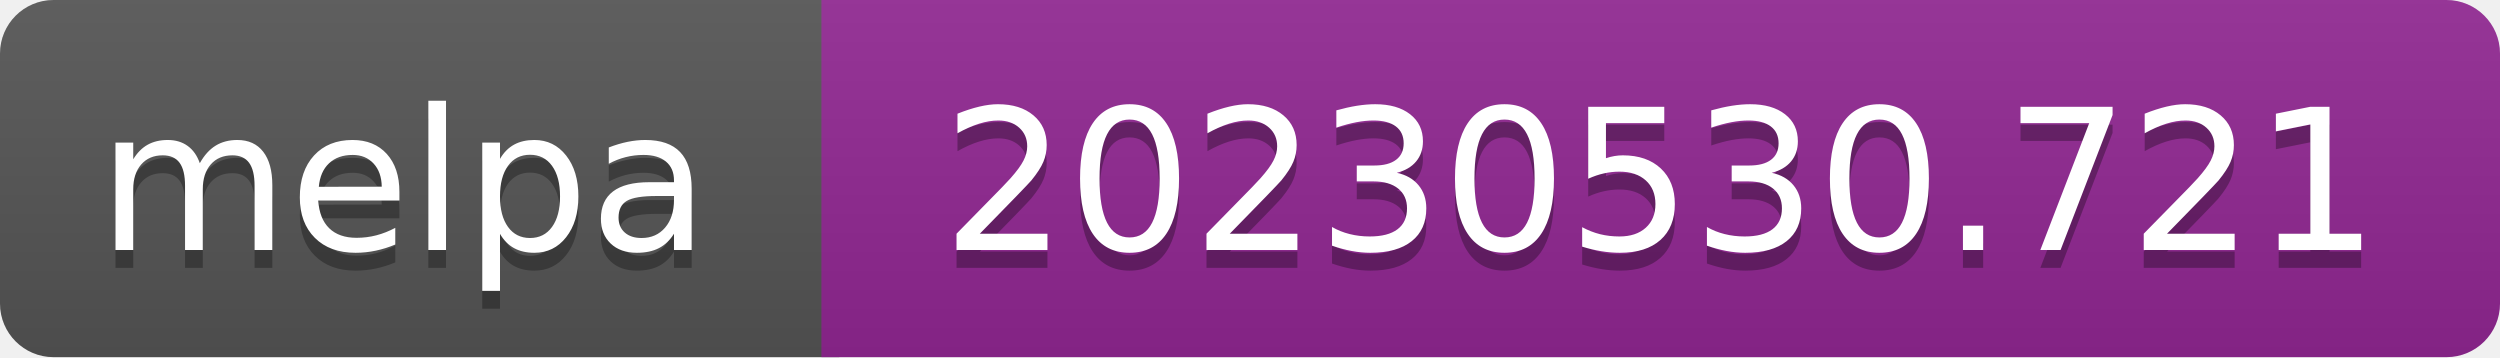
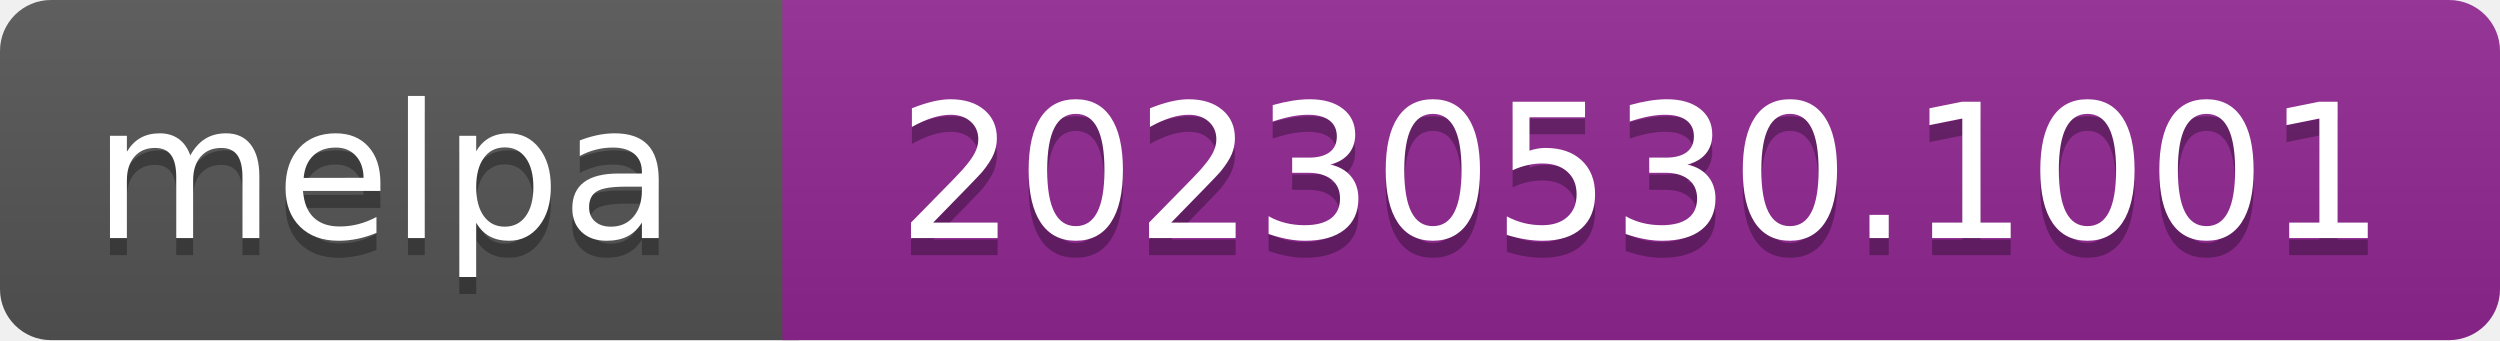
- <svg xmlns="http://www.w3.org/2000/svg" width="140" height="20" role="img" aria-label="melpa: 20230530.721">
+ <svg xmlns="http://www.w3.org/2000/svg" width="147" height="20" role="img" aria-label="melpa: 20230530.1001">
  <linearGradient id="s" x2="0" y2="100%">
    <stop offset="0" stop-color="#bbb" stop-opacity=".1" />
    <stop offset="1" stop-opacity=".1" />
  </linearGradient>
  <clipPath id="r">
-     <rect width="140" height="20" rx="3" fill="#fff" />
+     <rect width="147" height="20" rx="3" fill="#fff" />
  </clipPath>
  <g clip-path="url(#r)">
    <rect width="47" height="20" fill="#555" />
-     <rect x="46" width="140" height="20" fill="#922793" />
-     <rect width="140" height="20" fill="url(#s)" />
+     <rect x="46" width="147" height="20" fill="#922793" />
+     <rect width="147" height="20" fill="url(#s)" />
  </g>
  <g fill="#fff" text-anchor="middle" font-family="Verdana,Geneva,DejaVu Sans,sans-serif" font-size="110" text-rendering="geometricPrecision">
    <text aria-hidden="true" x="226" y="150" fill="#010101" fill-opacity=".3" transform="scale(.1)" textLength="343">melpa</text>
    <text x="226" y="140" transform="scale(.1)" fill="#fff" textLength="343">melpa</text>
-     <text aria-hidden="true" x="930" y="150" fill="#010101" fill-opacity=".3" transform="scale(.1)" textLength="805">20230530.721</text>
-     <text x="930" y="140" transform="scale(.1)" fill="#fff" textLength="805">20230530.721</text>
+     <text aria-hidden="true" x="965" y="150" fill="#010101" fill-opacity=".3" transform="scale(.1)" textLength="875">20230530.1001</text>
+     <text x="965" y="140" transform="scale(.1)" fill="#fff" textLength="875">20230530.1001</text>
  </g>
</svg>
